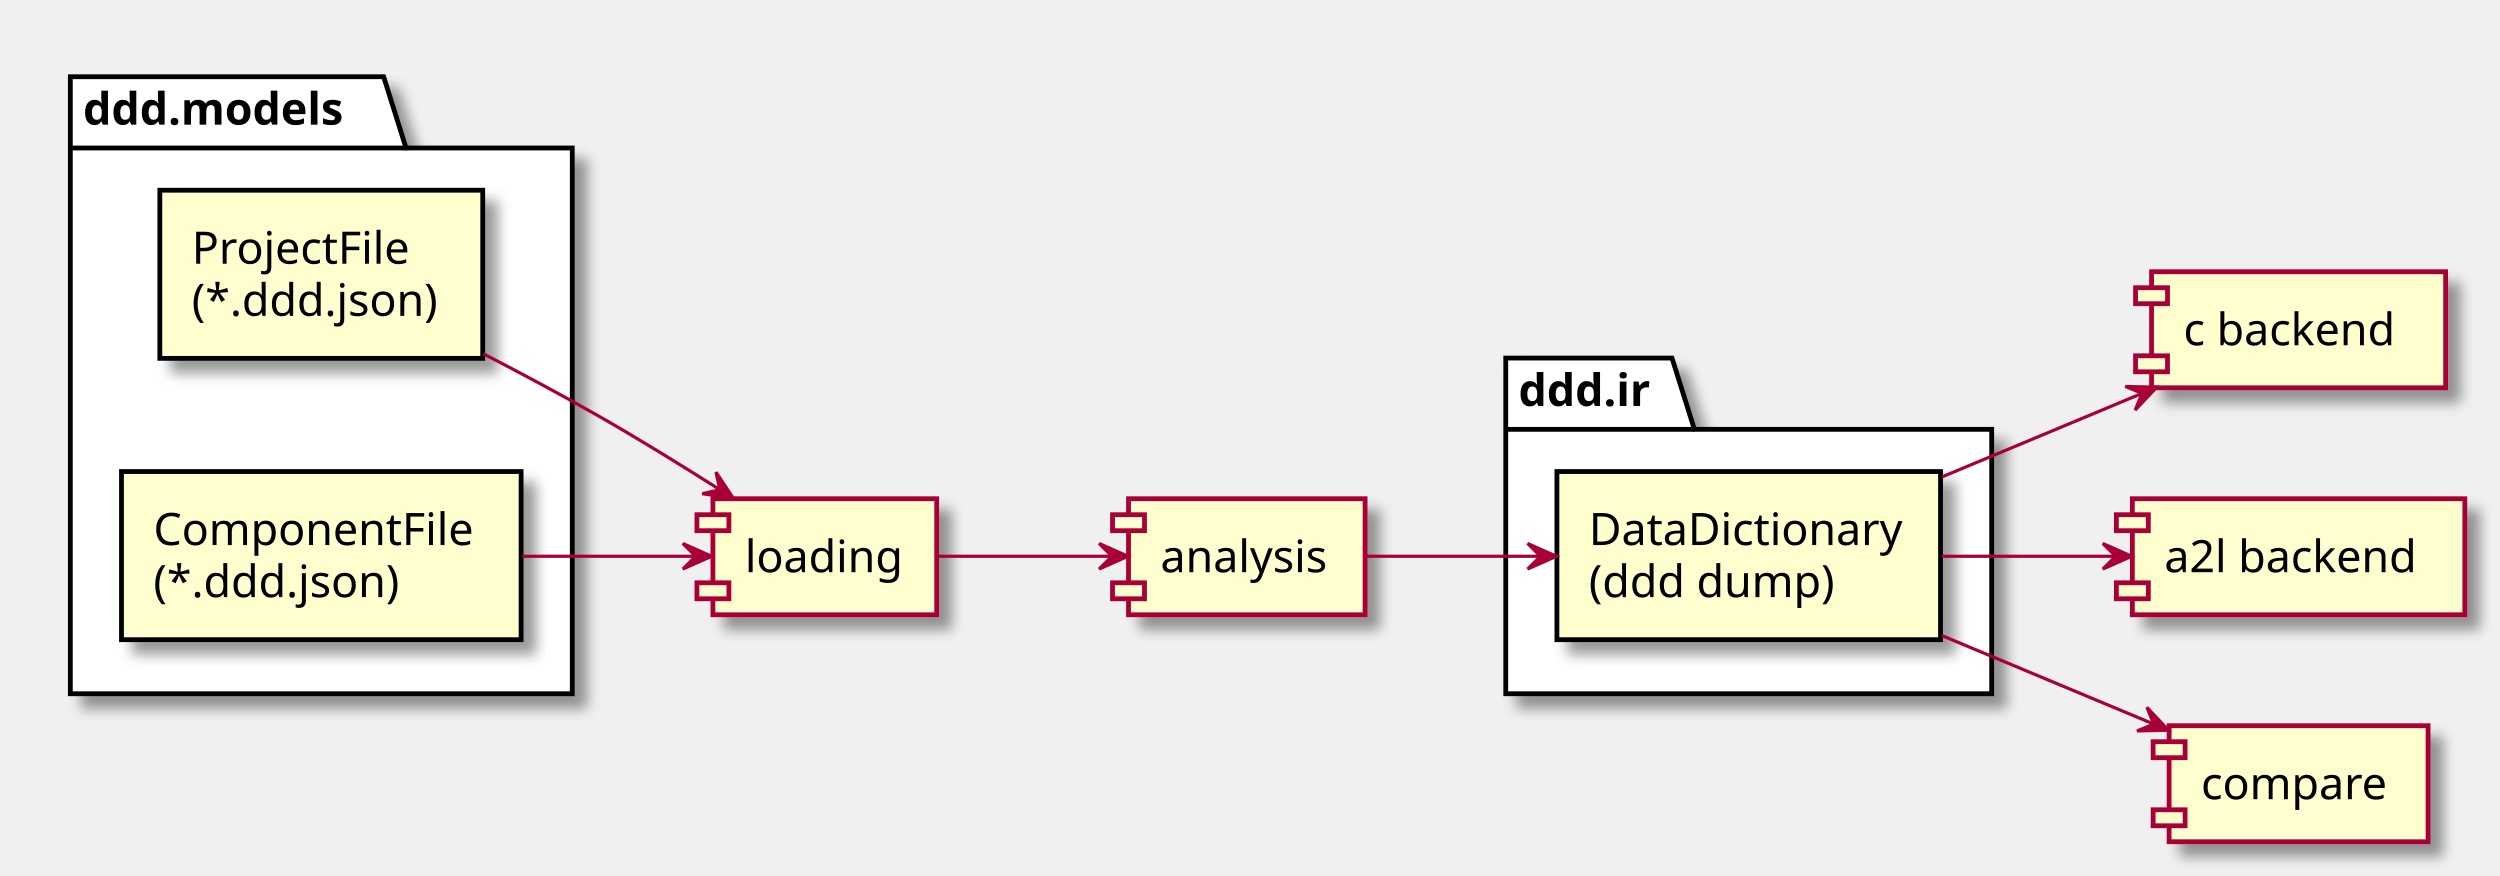
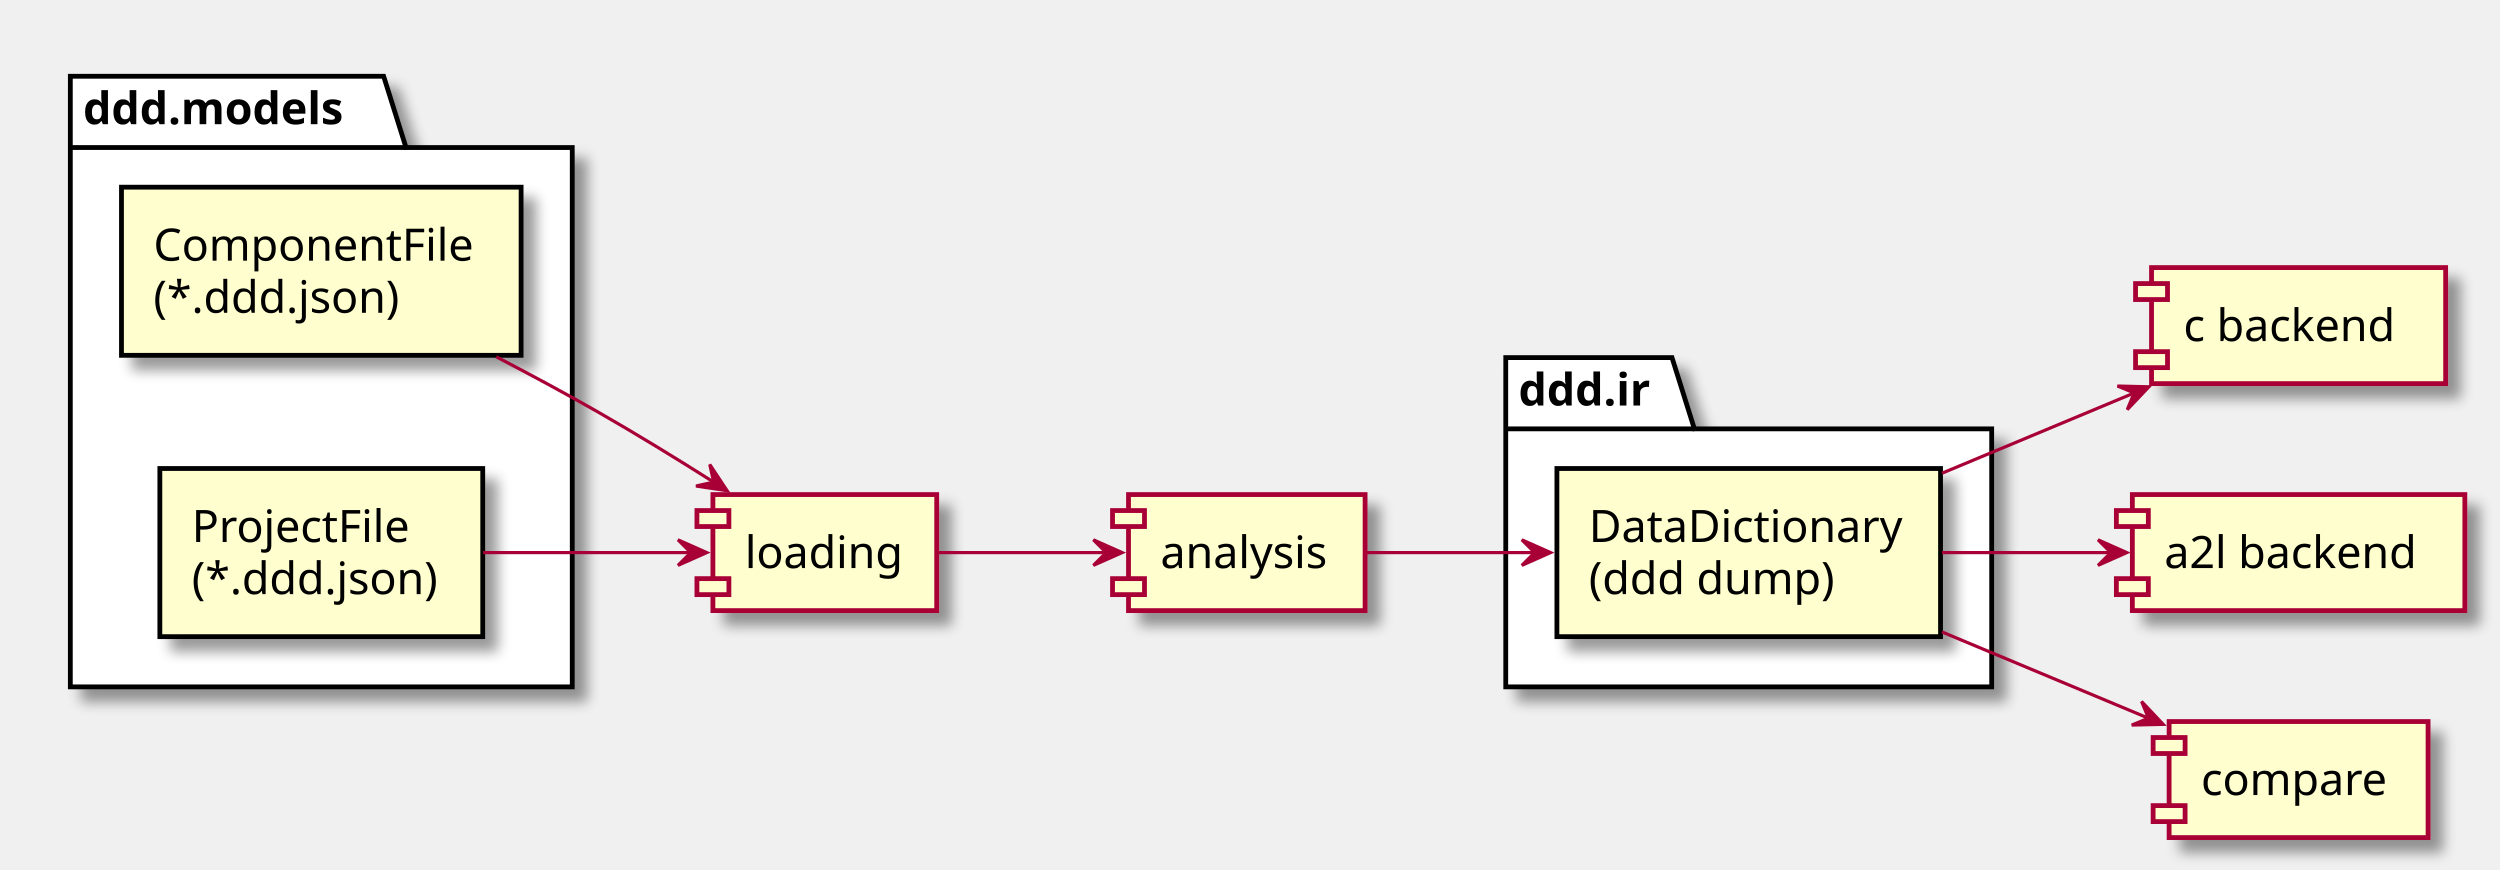
- <svg xmlns="http://www.w3.org/2000/svg" contentScriptType="application/ecmascript" contentStyleType="text/css" height="274px" preserveAspectRatio="none" style="width:782px;height:274px;" version="1.1" viewBox="0 0 782 274" width="782px" zoomAndPan="magnify">
+ <svg xmlns="http://www.w3.org/2000/svg" contentScriptType="application/ecmascript" contentStyleType="text/css" height="272px" preserveAspectRatio="none" style="width:782px;height:272px;" version="1.1" viewBox="0 0 782 272" width="782px" zoomAndPan="magnify">
  <defs>
    <filter height="300%" id="f1sgq94jka47ph" width="300%" x="-1" y="-1">
      <feGaussianBlur result="blurOut" stdDeviation="2.0" />
      <feColorMatrix in="blurOut" result="blurOut2" type="matrix" values="0 0 0 0 0 0 0 0 0 0 0 0 0 0 0 0 0 0 .4 0" />
      <feOffset dx="4.0" dy="4.0" in="blurOut2" result="blurOut3" />
      <feBlend in="SourceGraphic" in2="blurOut3" mode="normal" />
    </filter>
  </defs>
  <g>
-     <polygon fill="#FFFFFF" filter="url(#f1sgq94jka47ph)" points="22,24,120,24,127,46.297,179,46.297,179,217,22,217,22,24" style="stroke: #000000; stroke-width: 1.5;" />
-     <line style="stroke: #000000; stroke-width: 1.5;" x1="22" x2="127" y1="46.297" y2="46.297" />
-     <text fill="#000000" font-family="sans-serif" font-size="14" font-weight="bold" lengthAdjust="spacingAndGlyphs" textLength="92" x="26" y="38.995">ddd.models</text>
-     <polygon fill="#FFFFFF" filter="url(#f1sgq94jka47ph)" points="471,112,523,112,530,134.297,623,134.297,623,217,471,217,471,112" style="stroke: #000000; stroke-width: 1.5;" />
-     <line style="stroke: #000000; stroke-width: 1.5;" x1="471" x2="530" y1="134.297" y2="134.297" />
-     <text fill="#000000" font-family="sans-serif" font-size="14" font-weight="bold" lengthAdjust="spacingAndGlyphs" textLength="46" x="475" y="126.995">ddd.ir</text>
-     <rect fill="#FEFECE" filter="url(#f1sgq94jka47ph)" height="52.594" style="stroke: #000000; stroke-width: 1.5;" width="101" x="50" y="59.5" />
-     <text fill="#000000" font-family="sans-serif" font-size="14" lengthAdjust="spacingAndGlyphs" textLength="71" x="60" y="82.495">ProjectFile</text>
-     <text fill="#000000" font-family="sans-serif" font-size="14" lengthAdjust="spacingAndGlyphs" textLength="81" x="60" y="98.792">(*.ddd.json)</text>
-     <rect fill="#FEFECE" filter="url(#f1sgq94jka47ph)" height="52.594" style="stroke: #000000; stroke-width: 1.5;" width="125" x="38" y="147.5" />
-     <text fill="#000000" font-family="sans-serif" font-size="14" lengthAdjust="spacingAndGlyphs" textLength="105" x="48" y="170.495">ComponentFile</text>
-     <text fill="#000000" font-family="sans-serif" font-size="14" lengthAdjust="spacingAndGlyphs" textLength="81" x="48" y="186.792">(*.ddd.json)</text>
-     <rect fill="#FEFECE" filter="url(#f1sgq94jka47ph)" height="52.594" style="stroke: #000000; stroke-width: 1.5;" width="120" x="487" y="147.5" />
-     <text fill="#000000" font-family="sans-serif" font-size="14" lengthAdjust="spacingAndGlyphs" textLength="100" x="497" y="170.495">DataDictionary</text>
-     <text fill="#000000" font-family="sans-serif" font-size="14" lengthAdjust="spacingAndGlyphs" textLength="81" x="497" y="186.792">(ddd dump)</text>
-     <rect fill="#FEFECE" filter="url(#f1sgq94jka47ph)" height="36.297" style="stroke: #A80036; stroke-width: 1.5;" width="70" x="223" y="156" />
-     <rect fill="#FEFECE" height="5" style="stroke: #A80036; stroke-width: 1.5;" width="10" x="218" y="161" />
-     <rect fill="#FEFECE" height="5" style="stroke: #A80036; stroke-width: 1.5;" width="10" x="218" y="182.297" />
-     <text fill="#000000" font-family="sans-serif" font-size="14" lengthAdjust="spacingAndGlyphs" textLength="50" x="233" y="178.995">loading</text>
-     <rect fill="#FEFECE" filter="url(#f1sgq94jka47ph)" height="36.297" style="stroke: #A80036; stroke-width: 1.5;" width="74" x="353" y="156" />
-     <rect fill="#FEFECE" height="5" style="stroke: #A80036; stroke-width: 1.5;" width="10" x="348" y="161" />
-     <rect fill="#FEFECE" height="5" style="stroke: #A80036; stroke-width: 1.5;" width="10" x="348" y="182.297" />
-     <text fill="#000000" font-family="sans-serif" font-size="14" lengthAdjust="spacingAndGlyphs" textLength="54" x="363" y="178.995">analysis</text>
-     <rect fill="#FEFECE" filter="url(#f1sgq94jka47ph)" height="36.297" style="stroke: #A80036; stroke-width: 1.5;" width="92" x="673" y="85" />
-     <rect fill="#FEFECE" height="5" style="stroke: #A80036; stroke-width: 1.5;" width="10" x="668" y="90" />
-     <rect fill="#FEFECE" height="5" style="stroke: #A80036; stroke-width: 1.5;" width="10" x="668" y="111.297" />
-     <text fill="#000000" font-family="sans-serif" font-size="14" lengthAdjust="spacingAndGlyphs" textLength="72" x="683" y="107.995">c backend</text>
-     <rect fill="#FEFECE" filter="url(#f1sgq94jka47ph)" height="36.297" style="stroke: #A80036; stroke-width: 1.5;" width="104" x="667" y="156" />
-     <rect fill="#FEFECE" height="5" style="stroke: #A80036; stroke-width: 1.5;" width="10" x="662" y="161" />
-     <rect fill="#FEFECE" height="5" style="stroke: #A80036; stroke-width: 1.5;" width="10" x="662" y="182.297" />
-     <text fill="#000000" font-family="sans-serif" font-size="14" lengthAdjust="spacingAndGlyphs" textLength="84" x="677" y="178.995">a2l backend</text>
-     <rect fill="#FEFECE" filter="url(#f1sgq94jka47ph)" height="36.297" style="stroke: #A80036; stroke-width: 1.5;" width="81" x="678.5" y="227" />
-     <rect fill="#FEFECE" height="5" style="stroke: #A80036; stroke-width: 1.5;" width="10" x="673.5" y="232" />
-     <rect fill="#FEFECE" height="5" style="stroke: #A80036; stroke-width: 1.5;" width="10" x="673.5" y="253.297" />
-     <text fill="#000000" font-family="sans-serif" font-size="14" lengthAdjust="spacingAndGlyphs" textLength="61" x="688.5" y="249.995">compare</text>
-     <path d="M151.17,110.65 C163.02,116.78 175.54,123.47 187,130 C199.66,137.22 213.29,145.63 225.13,153.16 " fill="none" id="project_model-&gt;loader" style="stroke: #A80036; stroke-width: 1.0;" />
-     <polygon fill="#A80036" points="229.4,155.89,223.96,147.68,225.184,153.203,219.661,154.426,229.4,155.89" style="stroke: #A80036; stroke-width: 1.0;" />
-     <path d="M163.4,174 C181.51,174 200.82,174 217.17,174 " fill="none" id="component_model-&gt;loader" style="stroke: #A80036; stroke-width: 1.0;" />
-     <polygon fill="#A80036" points="222.59,174,213.59,170,217.59,174,213.59,178,222.59,174" style="stroke: #A80036; stroke-width: 1.0;" />
-     <path d="M293.16,174 C309.79,174 329.93,174 347.45,174 " fill="none" id="loader-&gt;analysis" style="stroke: #A80036; stroke-width: 1.0;" />
-     <polygon fill="#A80036" points="352.8,174,343.8,170,347.8,174,343.8,178,352.8,174" style="stroke: #A80036; stroke-width: 1.0;" />
-     <path d="M427.34,174 C443.53,174 463.11,174 481.65,174 " fill="none" id="analysis-&gt;dictionary_model" style="stroke: #A80036; stroke-width: 1.0;" />
-     <polygon fill="#A80036" points="486.84,174,477.84,170,481.84,174,477.84,178,486.84,174" style="stroke: #A80036; stroke-width: 1.0;" />
-     <path d="M607.46,149.17 C627.85,140.65 650.4,131.23 669.79,123.14 " fill="none" id="dictionary_model-&gt;c_backend" style="stroke: #A80036; stroke-width: 1.0;" />
-     <polygon fill="#A80036" points="674.64,121.11,664.794,120.89,670.027,123.038,667.879,128.271,674.64,121.11" style="stroke: #A80036; stroke-width: 1.0;" />
-     <path d="M607.46,174 C624.99,174 644.11,174 661.45,174 " fill="none" id="dictionary_model-&gt;a2l_backend" style="stroke: #A80036; stroke-width: 1.0;" />
-     <polygon fill="#A80036" points="666.77,174,657.77,170,661.77,174,657.77,178,666.77,174" style="stroke: #A80036; stroke-width: 1.0;" />
-     <path d="M607.46,198.83 C629.18,207.9 653.34,218 673.53,226.43 " fill="none" id="dictionary_model-&gt;comparison" style="stroke: #A80036; stroke-width: 1.0;" />
-     <polygon fill="#A80036" points="678.31,228.42,671.549,221.259,673.697,226.492,668.464,228.64,678.31,228.42" style="stroke: #A80036; stroke-width: 1.0;" />
+     <polygon fill="#FFFFFF" filter="url(#f1sgq94jka47ph)" points="22,23.85,120,23.85,127,46.147,179,46.147,179,214.85,22,214.85,22,23.85" style="stroke: #000000; stroke-width: 1.5;" />
+     <line style="stroke: #000000; stroke-width: 1.5;" x1="22" x2="127" y1="46.147" y2="46.147" />
+     <text fill="#000000" font-family="sans-serif" font-size="14" font-weight="bold" lengthAdjust="spacingAndGlyphs" textLength="92" x="26" y="38.845">ddd.models</text>
+     <polygon fill="#FFFFFF" filter="url(#f1sgq94jka47ph)" points="471,111.85,523,111.85,530,134.147,623,134.147,623,214.85,471,214.85,471,111.85" style="stroke: #000000; stroke-width: 1.5;" />
+     <line style="stroke: #000000; stroke-width: 1.5;" x1="471" x2="530" y1="134.147" y2="134.147" />
+     <text fill="#000000" font-family="sans-serif" font-size="14" font-weight="bold" lengthAdjust="spacingAndGlyphs" textLength="46" x="475" y="126.845">ddd.ir</text>
+     <rect fill="#FEFECE" filter="url(#f1sgq94jka47ph)" height="52.594" style="stroke: #000000; stroke-width: 1.5;" width="101" x="50" y="146.55" />
+     <text fill="#000000" font-family="sans-serif" font-size="14" lengthAdjust="spacingAndGlyphs" textLength="71" x="60" y="169.545">ProjectFile</text>
+     <text fill="#000000" font-family="sans-serif" font-size="14" lengthAdjust="spacingAndGlyphs" textLength="81" x="60" y="185.842">(*.ddd.json)</text>
+     <rect fill="#FEFECE" filter="url(#f1sgq94jka47ph)" height="52.594" style="stroke: #000000; stroke-width: 1.5;" width="125" x="38" y="58.55" />
+     <text fill="#000000" font-family="sans-serif" font-size="14" lengthAdjust="spacingAndGlyphs" textLength="105" x="48" y="81.545">ComponentFile</text>
+     <text fill="#000000" font-family="sans-serif" font-size="14" lengthAdjust="spacingAndGlyphs" textLength="81" x="48" y="97.842">(*.ddd.json)</text>
+     <rect fill="#FEFECE" filter="url(#f1sgq94jka47ph)" height="52.594" style="stroke: #000000; stroke-width: 1.5;" width="120" x="487" y="146.55" />
+     <text fill="#000000" font-family="sans-serif" font-size="14" lengthAdjust="spacingAndGlyphs" textLength="100" x="497" y="169.545">DataDictionary</text>
+     <text fill="#000000" font-family="sans-serif" font-size="14" lengthAdjust="spacingAndGlyphs" textLength="81" x="497" y="185.842">(ddd dump)</text>
+     <rect fill="#FEFECE" filter="url(#f1sgq94jka47ph)" height="36.297" style="stroke: #A80036; stroke-width: 1.5;" width="70" x="223" y="154.7" />
+     <rect fill="#FEFECE" height="5" style="stroke: #A80036; stroke-width: 1.5;" width="10" x="218" y="159.7" />
+     <rect fill="#FEFECE" height="5" style="stroke: #A80036; stroke-width: 1.5;" width="10" x="218" y="180.997" />
+     <text fill="#000000" font-family="sans-serif" font-size="14" lengthAdjust="spacingAndGlyphs" textLength="50" x="233" y="177.695">loading</text>
+     <rect fill="#FEFECE" filter="url(#f1sgq94jka47ph)" height="36.297" style="stroke: #A80036; stroke-width: 1.5;" width="74" x="353" y="154.7" />
+     <rect fill="#FEFECE" height="5" style="stroke: #A80036; stroke-width: 1.5;" width="10" x="348" y="159.7" />
+     <rect fill="#FEFECE" height="5" style="stroke: #A80036; stroke-width: 1.5;" width="10" x="348" y="180.997" />
+     <text fill="#000000" font-family="sans-serif" font-size="14" lengthAdjust="spacingAndGlyphs" textLength="54" x="363" y="177.695">analysis</text>
+     <rect fill="#FEFECE" filter="url(#f1sgq94jka47ph)" height="36.297" style="stroke: #A80036; stroke-width: 1.5;" width="92" x="673" y="83.7" />
+     <rect fill="#FEFECE" height="5" style="stroke: #A80036; stroke-width: 1.5;" width="10" x="668" y="88.7" />
+     <rect fill="#FEFECE" height="5" style="stroke: #A80036; stroke-width: 1.5;" width="10" x="668" y="109.997" />
+     <text fill="#000000" font-family="sans-serif" font-size="14" lengthAdjust="spacingAndGlyphs" textLength="72" x="683" y="106.695">c backend</text>
+     <rect fill="#FEFECE" filter="url(#f1sgq94jka47ph)" height="36.297" style="stroke: #A80036; stroke-width: 1.5;" width="104" x="667" y="154.7" />
+     <rect fill="#FEFECE" height="5" style="stroke: #A80036; stroke-width: 1.5;" width="10" x="662" y="159.7" />
+     <rect fill="#FEFECE" height="5" style="stroke: #A80036; stroke-width: 1.5;" width="10" x="662" y="180.997" />
+     <text fill="#000000" font-family="sans-serif" font-size="14" lengthAdjust="spacingAndGlyphs" textLength="84" x="677" y="177.695">a2l backend</text>
+     <rect fill="#FEFECE" filter="url(#f1sgq94jka47ph)" height="36.297" style="stroke: #A80036; stroke-width: 1.5;" width="81" x="678.5" y="225.7" />
+     <rect fill="#FEFECE" height="5" style="stroke: #A80036; stroke-width: 1.5;" width="10" x="673.5" y="230.7" />
+     <rect fill="#FEFECE" height="5" style="stroke: #A80036; stroke-width: 1.5;" width="10" x="673.5" y="251.997" />
+     <text fill="#000000" font-family="sans-serif" font-size="14" lengthAdjust="spacingAndGlyphs" textLength="61" x="688.5" y="248.695">compare</text>
+     <path d="M151.13,172.85 C172.14,172.85 196.32,172.85 216.26,172.85 " fill="none" id="project_model-&gt;loader" style="stroke: #A80036; stroke-width: 1.0;" />
+     <polygon fill="#A80036" points="221.07,172.85,212.07,168.85,216.07,172.85,212.07,176.85,221.07,172.85" style="stroke: #A80036; stroke-width: 1.0;" />
+     <path d="M155.24,111.61 C165.86,117.15 176.85,123.06 187,128.85 C199,135.7 211.87,143.61 223.27,150.83 " fill="none" id="component_model-&gt;loader" style="stroke: #A80036; stroke-width: 1.0;" />
+     <polygon fill="#A80036" points="227.45,153.49,222.01,145.28,223.233,150.803,217.71,152.026,227.45,153.49" style="stroke: #A80036; stroke-width: 1.0;" />
+     <path d="M293.5,172.85 C309.71,172.85 329.2,172.85 346.33,172.85 " fill="none" id="loader-&gt;analysis" style="stroke: #A80036; stroke-width: 1.0;" />
+     <polygon fill="#A80036" points="351.01,172.85,342.01,168.85,346.01,172.85,342.01,176.85,351.01,172.85" style="stroke: #A80036; stroke-width: 1.0;" />
+     <path d="M427.34,172.85 C443.18,172.85 462.25,172.85 480.42,172.85 " fill="none" id="analysis-&gt;dictionary_model" style="stroke: #A80036; stroke-width: 1.0;" />
+     <polygon fill="#A80036" points="485.03,172.85,476.03,168.85,480.03,172.85,476.03,176.85,485.03,172.85" style="stroke: #A80036; stroke-width: 1.0;" />
+     <path d="M607.46,148.02 C627.15,139.79 648.87,130.72 667.8,122.82 " fill="none" id="dictionary_model-&gt;c_backend" style="stroke: #A80036; stroke-width: 1.0;" />
+     <polygon fill="#A80036" points="672.18,120.99,662.334,120.744,667.562,122.906,665.4,128.133,672.18,120.99" style="stroke: #A80036; stroke-width: 1.0;" />
+     <path d="M607.46,172.85 C624.68,172.85 643.45,172.85 660.55,172.85 " fill="none" id="dictionary_model-&gt;a2l_backend" style="stroke: #A80036; stroke-width: 1.0;" />
+     <polygon fill="#A80036" points="665.26,172.85,656.26,168.85,660.26,172.85,656.26,176.85,665.26,172.85" style="stroke: #A80036; stroke-width: 1.0;" />
+     <path d="M607.46,197.68 C628.72,206.56 652.34,216.43 672.26,224.75 " fill="none" id="dictionary_model-&gt;comparison" style="stroke: #A80036; stroke-width: 1.0;" />
+     <polygon fill="#A80036" points="676.65,226.58,669.889,219.419,672.037,224.652,666.804,226.8,676.65,226.58" style="stroke: #A80036; stroke-width: 1.0;" />
  </g>
</svg>
